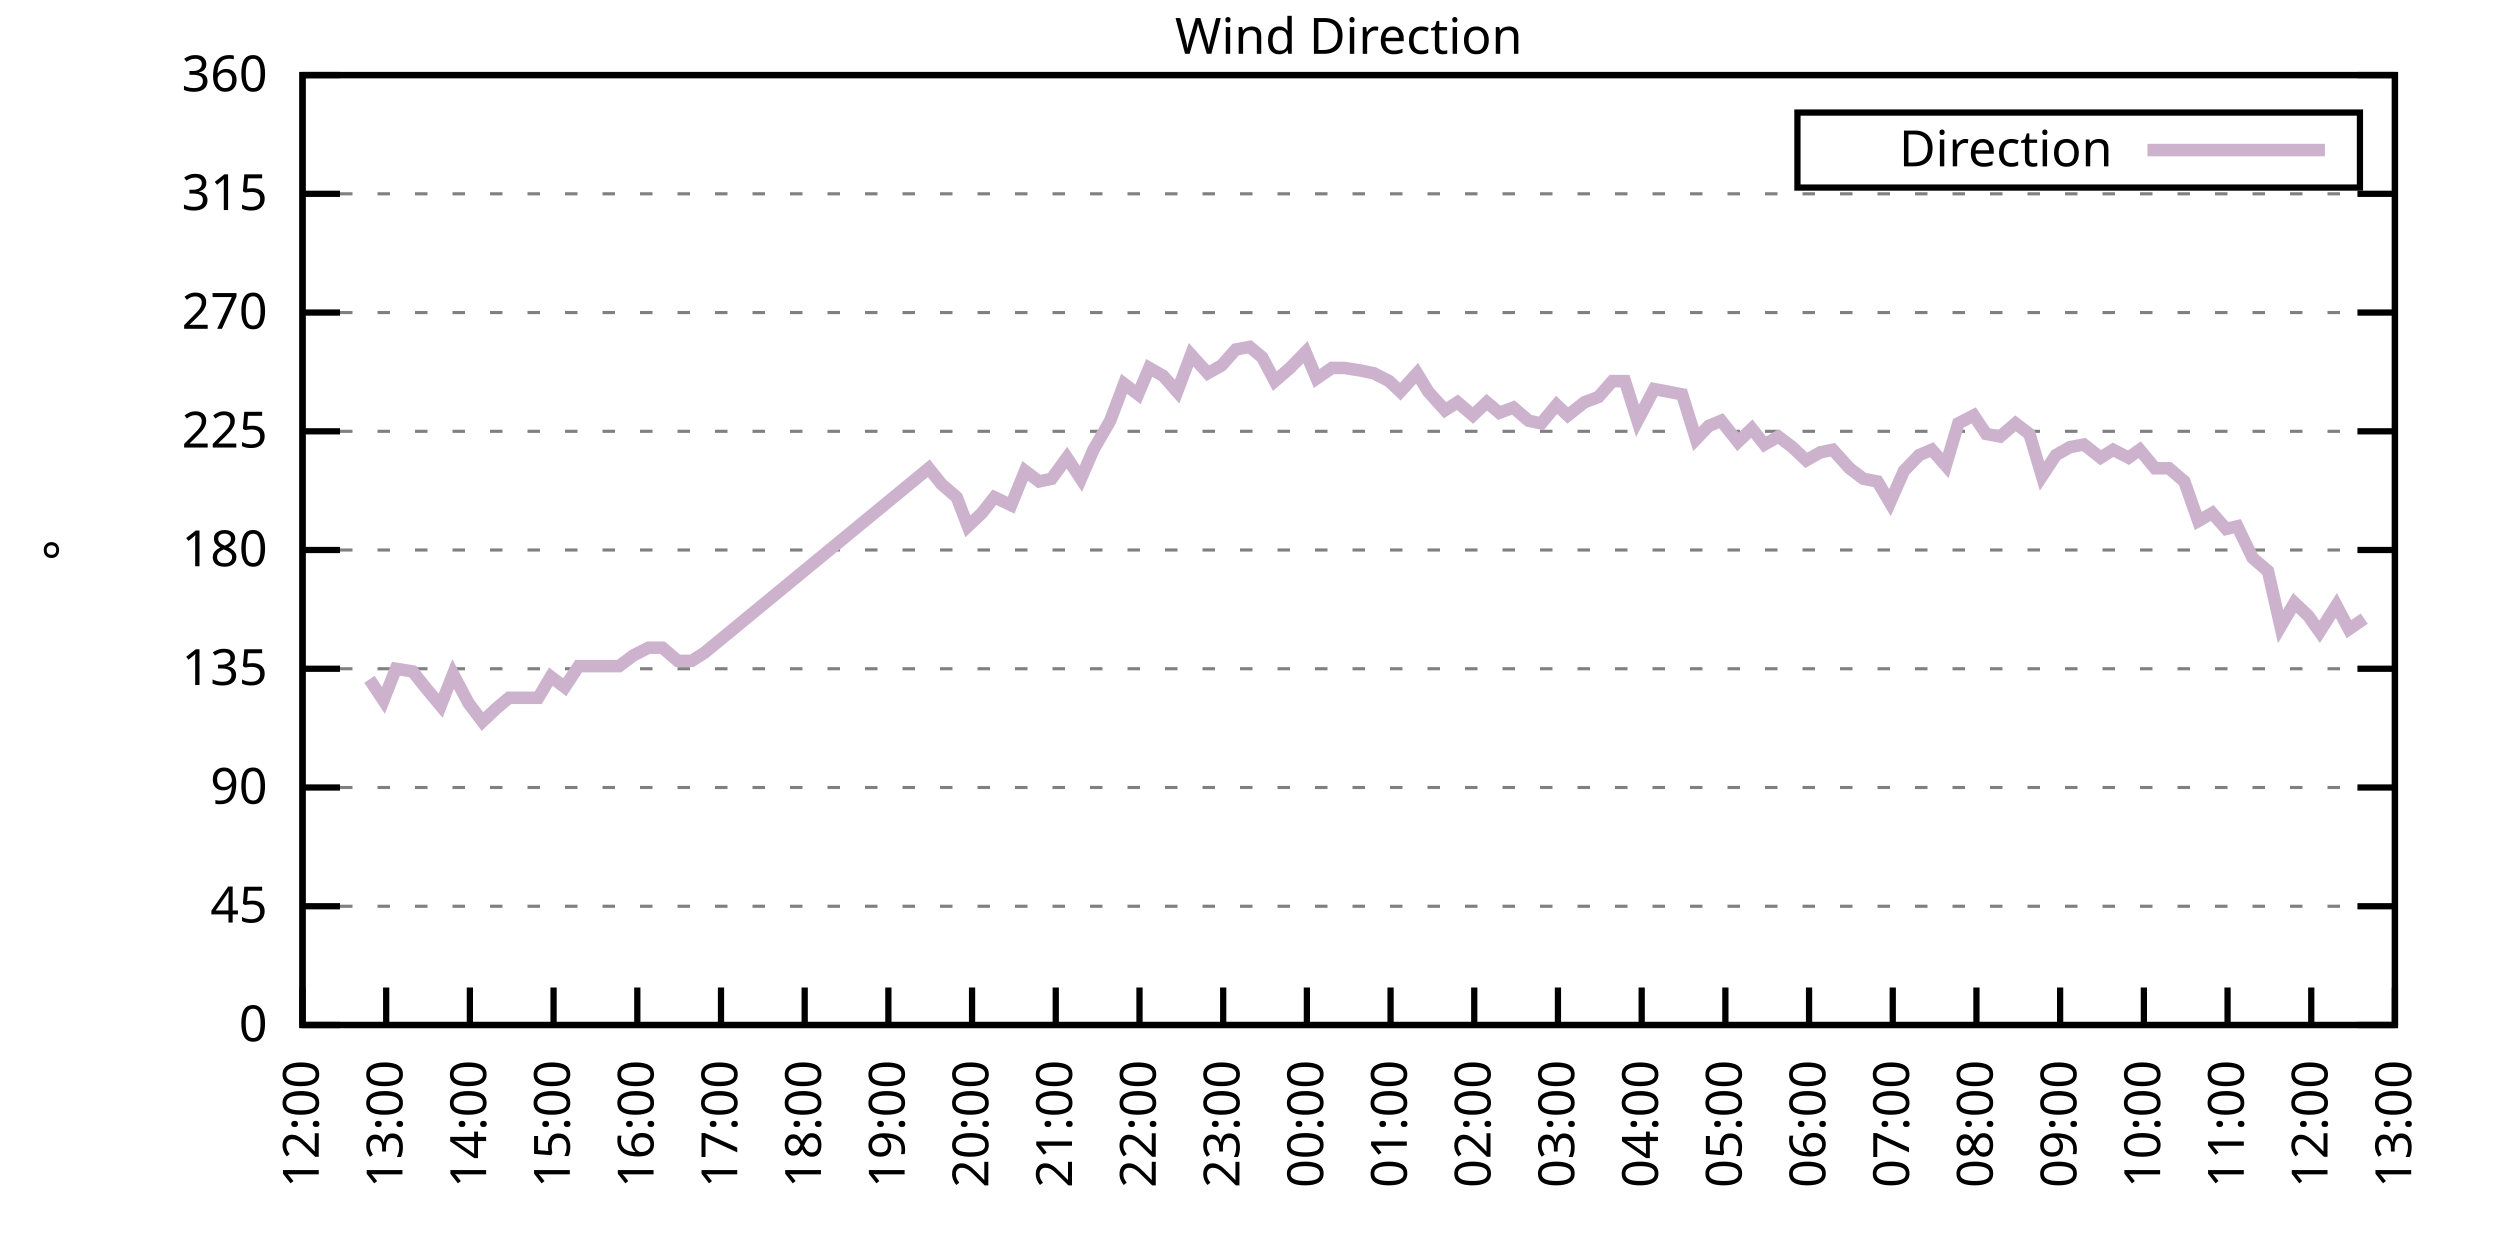
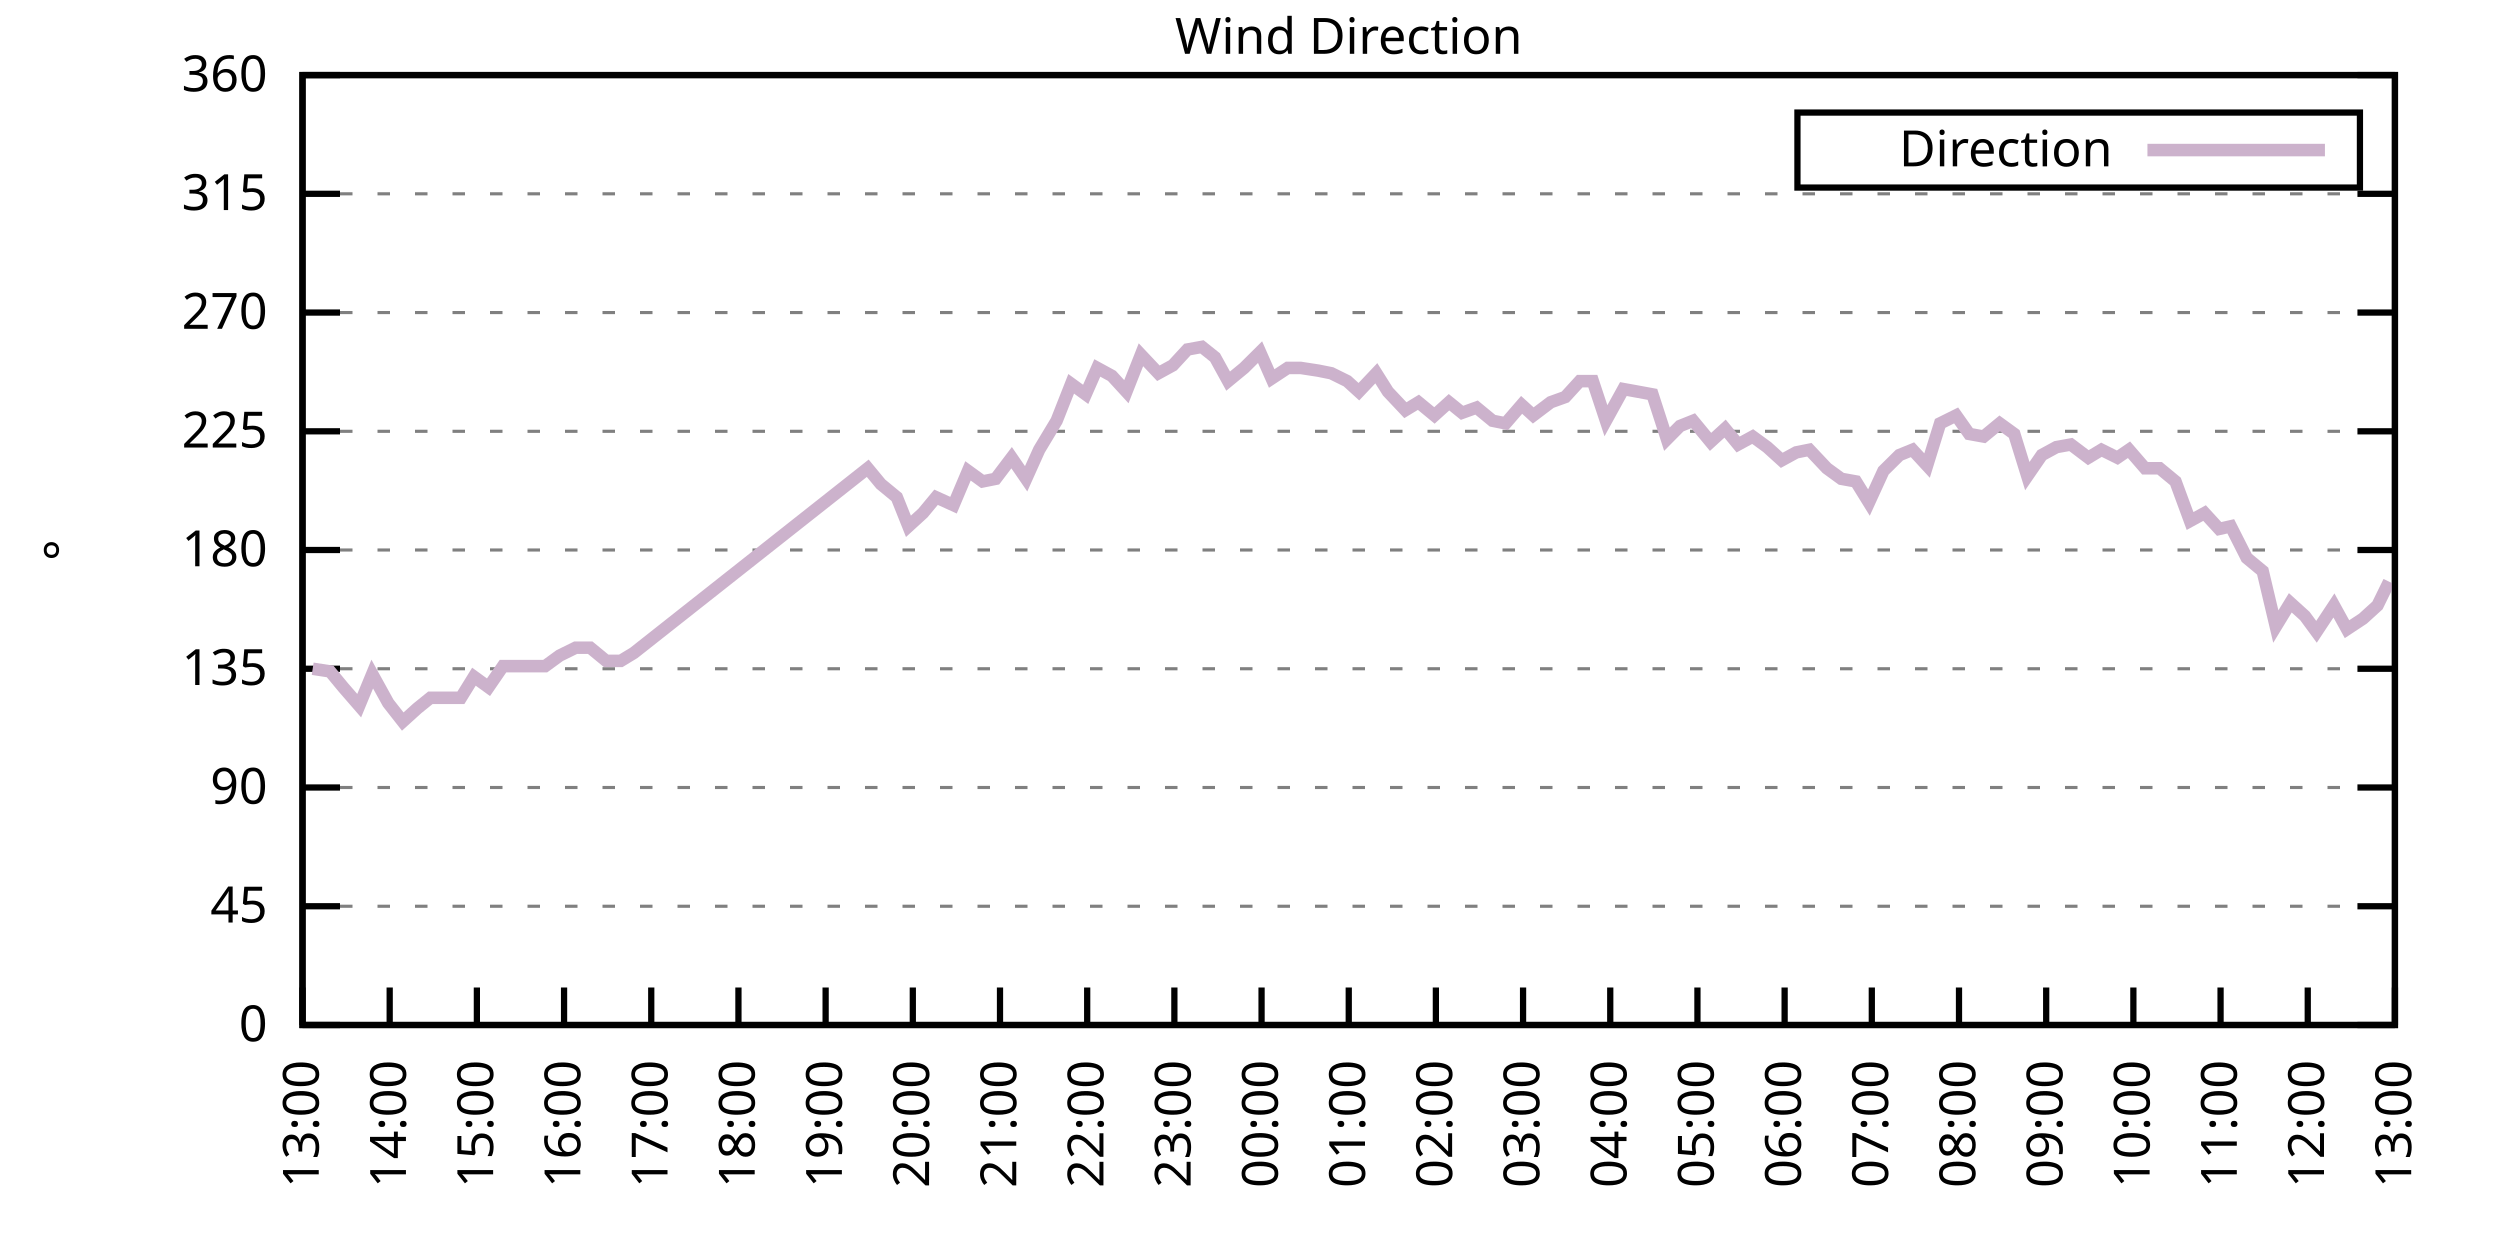
<svg xmlns="http://www.w3.org/2000/svg" xmlns:xlink="http://www.w3.org/1999/xlink" width="400" height="200" viewBox="0 0 400 200">
  <g id="gnuplot_canvas">
    <rect x="0" y="0" width="400" height="200" fill="none" />
    <defs>
      <circle id="gpDot" r="0.5" stroke-width="0.5" stroke="currentColor" />
      <path id="gpPt0" stroke-width="0.333" stroke="currentColor" d="M-1,0 h2 M0,-1 v2" />
      <path id="gpPt1" stroke-width="0.333" stroke="currentColor" d="M-1,-1 L1,1 M1,-1 L-1,1" />
      <path id="gpPt2" stroke-width="0.333" stroke="currentColor" d="M-1,0 L1,0 M0,-1 L0,1 M-1,-1 L1,1 M-1,1 L1,-1" />
      <rect id="gpPt3" stroke-width="0.333" stroke="currentColor" x="-1" y="-1" width="2" height="2" />
      <rect id="gpPt4" stroke-width="0.333" stroke="currentColor" fill="currentColor" x="-1" y="-1" width="2" height="2" />
      <circle id="gpPt5" stroke-width="0.333" stroke="currentColor" cx="0" cy="0" r="1" />
      <use xlink:href="#gpPt5" id="gpPt6" fill="currentColor" stroke="none" />
      <path id="gpPt7" stroke-width="0.333" stroke="currentColor" d="M0,-1.33 L-1.33,0.67 L1.33,0.67 z" />
      <use xlink:href="#gpPt7" id="gpPt8" fill="currentColor" stroke="none" />
      <use xlink:href="#gpPt7" id="gpPt9" stroke="currentColor" transform="rotate(180)" />
      <use xlink:href="#gpPt9" id="gpPt10" fill="currentColor" stroke="none" />
      <use xlink:href="#gpPt3" id="gpPt11" stroke="currentColor" transform="rotate(45)" />
      <use xlink:href="#gpPt11" id="gpPt12" fill="currentColor" stroke="none" />
      <path id="gpPt13" stroke-width="0.333" stroke="currentColor" d="M0,1.330 L1.265,0.411 L0.782,-1.067 L-0.782,-1.076 L-1.265,0.411 z" />
      <use xlink:href="#gpPt13" id="gpPt14" fill="currentColor" stroke="none" />
      <filter id="textbox" filterUnits="objectBoundingBox" x="0" y="0" height="1" width="1">
        <feFlood flood-color="white" flood-opacity="1" result="bgnd" />
        <feComposite in="SourceGraphic" in2="bgnd" operator="atop" />
      </filter>
      <filter id="greybox" filterUnits="objectBoundingBox" x="0" y="0" height="1" width="1">
        <feFlood flood-color="lightgrey" flood-opacity="1" result="grey" />
        <feComposite in="SourceGraphic" in2="grey" operator="atop" />
      </filter>
    </defs>
    <g fill="none" color="white" stroke="currentColor" stroke-width="1.00" stroke-linecap="butt" stroke-linejoin="miter">
</g>
    <g fill="none" color="black" stroke="currentColor" stroke-width="1.00" stroke-linecap="butt" stroke-linejoin="miter">
      <g stroke="none" shape-rendering="crispEdges">
        <polygon fill="rgb(255, 255, 255)" points="48.40,164.00 383.18,164.00 383.18,12.02 48.40,12.02 " />
      </g>
    </g>
    <g fill="none" color="black" stroke="currentColor" stroke-width="1.00" stroke-linecap="butt" stroke-linejoin="miter">
</g>
    <g fill="none" color="black" stroke="black" stroke-width="0.50" stroke-linecap="butt" stroke-linejoin="miter">
</g>
    <g fill="none" color="gray" stroke="currentColor" stroke-width="0.50" stroke-linecap="butt" stroke-linejoin="miter">
      <path stroke="gray" stroke-dasharray="2,4" class="gridline" d="M48.40,164.00 L383.19,164.00  " />
    </g>
    <g fill="none" color="gray" stroke="gray" stroke-width="1.00" stroke-linecap="butt" stroke-linejoin="miter">
</g>
    <g fill="none" color="black" stroke="currentColor" stroke-width="1.00" stroke-linecap="butt" stroke-linejoin="miter">
      <path stroke="black" d="M48.40,164.00 L54.40,164.00 M383.19,164.00 L377.19,164.00  " />
      <g transform="translate(42.80,166.60)" stroke="none" fill="black" font-family="Sans" font-size="8.00" text-anchor="end">
        <text>
          <tspan font-family="Sans"> 0</tspan>
        </text>
      </g>
    </g>
    <g fill="none" color="black" stroke="currentColor" stroke-width="1.00" stroke-linecap="butt" stroke-linejoin="miter">
</g>
    <g fill="none" color="black" stroke="black" stroke-width="0.50" stroke-linecap="butt" stroke-linejoin="miter">
</g>
    <g fill="none" color="gray" stroke="currentColor" stroke-width="0.50" stroke-linecap="butt" stroke-linejoin="miter">
      <path stroke="gray" stroke-dasharray="2,4" class="gridline" d="M48.40,145.00 L383.19,145.00  " />
    </g>
    <g fill="none" color="gray" stroke="gray" stroke-width="1.00" stroke-linecap="butt" stroke-linejoin="miter">
</g>
    <g fill="none" color="black" stroke="currentColor" stroke-width="1.00" stroke-linecap="butt" stroke-linejoin="miter">
      <path stroke="black" d="M48.40,145.00 L54.40,145.00 M383.19,145.00 L377.19,145.00  " />
      <g transform="translate(42.80,147.60)" stroke="none" fill="black" font-family="Sans" font-size="8.00" text-anchor="end">
        <text>
          <tspan font-family="Sans"> 45</tspan>
        </text>
      </g>
    </g>
    <g fill="none" color="black" stroke="currentColor" stroke-width="1.00" stroke-linecap="butt" stroke-linejoin="miter">
</g>
    <g fill="none" color="black" stroke="black" stroke-width="0.50" stroke-linecap="butt" stroke-linejoin="miter">
</g>
    <g fill="none" color="gray" stroke="currentColor" stroke-width="0.50" stroke-linecap="butt" stroke-linejoin="miter">
      <path stroke="gray" stroke-dasharray="2,4" class="gridline" d="M48.40,126.00 L383.19,126.00  " />
    </g>
    <g fill="none" color="gray" stroke="gray" stroke-width="1.00" stroke-linecap="butt" stroke-linejoin="miter">
</g>
    <g fill="none" color="black" stroke="currentColor" stroke-width="1.00" stroke-linecap="butt" stroke-linejoin="miter">
      <path stroke="black" d="M48.40,126.00 L54.40,126.00 M383.19,126.00 L377.19,126.00  " />
      <g transform="translate(42.80,128.60)" stroke="none" fill="black" font-family="Sans" font-size="8.00" text-anchor="end">
        <text>
          <tspan font-family="Sans"> 90</tspan>
        </text>
      </g>
    </g>
    <g fill="none" color="black" stroke="currentColor" stroke-width="1.00" stroke-linecap="butt" stroke-linejoin="miter">
</g>
    <g fill="none" color="black" stroke="black" stroke-width="0.50" stroke-linecap="butt" stroke-linejoin="miter">
</g>
    <g fill="none" color="gray" stroke="currentColor" stroke-width="0.50" stroke-linecap="butt" stroke-linejoin="miter">
      <path stroke="gray" stroke-dasharray="2,4" class="gridline" d="M48.40,107.00 L383.19,107.00  " />
    </g>
    <g fill="none" color="gray" stroke="gray" stroke-width="1.00" stroke-linecap="butt" stroke-linejoin="miter">
</g>
    <g fill="none" color="black" stroke="currentColor" stroke-width="1.00" stroke-linecap="butt" stroke-linejoin="miter">
      <path stroke="black" d="M48.40,107.00 L54.40,107.00 M383.19,107.00 L377.19,107.00  " />
      <g transform="translate(42.80,109.60)" stroke="none" fill="black" font-family="Sans" font-size="8.00" text-anchor="end">
        <text>
          <tspan font-family="Sans"> 135</tspan>
        </text>
      </g>
    </g>
    <g fill="none" color="black" stroke="currentColor" stroke-width="1.00" stroke-linecap="butt" stroke-linejoin="miter">
</g>
    <g fill="none" color="black" stroke="black" stroke-width="0.50" stroke-linecap="butt" stroke-linejoin="miter">
</g>
    <g fill="none" color="gray" stroke="currentColor" stroke-width="0.50" stroke-linecap="butt" stroke-linejoin="miter">
      <path stroke="gray" stroke-dasharray="2,4" class="gridline" d="M48.40,88.00 L383.19,88.00  " />
    </g>
    <g fill="none" color="gray" stroke="gray" stroke-width="1.00" stroke-linecap="butt" stroke-linejoin="miter">
</g>
    <g fill="none" color="black" stroke="currentColor" stroke-width="1.00" stroke-linecap="butt" stroke-linejoin="miter">
      <path stroke="black" d="M48.40,88.00 L54.40,88.00 M383.19,88.00 L377.19,88.00  " />
      <g transform="translate(42.80,90.60)" stroke="none" fill="black" font-family="Sans" font-size="8.00" text-anchor="end">
        <text>
          <tspan font-family="Sans"> 180</tspan>
        </text>
      </g>
    </g>
    <g fill="none" color="black" stroke="currentColor" stroke-width="1.00" stroke-linecap="butt" stroke-linejoin="miter">
</g>
    <g fill="none" color="black" stroke="black" stroke-width="0.50" stroke-linecap="butt" stroke-linejoin="miter">
</g>
    <g fill="none" color="gray" stroke="currentColor" stroke-width="0.50" stroke-linecap="butt" stroke-linejoin="miter">
      <path stroke="gray" stroke-dasharray="2,4" class="gridline" d="M48.40,69.01 L383.19,69.01  " />
    </g>
    <g fill="none" color="gray" stroke="gray" stroke-width="1.00" stroke-linecap="butt" stroke-linejoin="miter">
</g>
    <g fill="none" color="black" stroke="currentColor" stroke-width="1.00" stroke-linecap="butt" stroke-linejoin="miter">
      <path stroke="black" d="M48.40,69.01 L54.40,69.01 M383.19,69.01 L377.19,69.01  " />
      <g transform="translate(42.80,71.61)" stroke="none" fill="black" font-family="Sans" font-size="8.00" text-anchor="end">
        <text>
          <tspan font-family="Sans"> 225</tspan>
        </text>
      </g>
    </g>
    <g fill="none" color="black" stroke="currentColor" stroke-width="1.00" stroke-linecap="butt" stroke-linejoin="miter">
</g>
    <g fill="none" color="black" stroke="black" stroke-width="0.50" stroke-linecap="butt" stroke-linejoin="miter">
</g>
    <g fill="none" color="gray" stroke="currentColor" stroke-width="0.50" stroke-linecap="butt" stroke-linejoin="miter">
      <path stroke="gray" stroke-dasharray="2,4" class="gridline" d="M48.40,50.01 L383.19,50.01  " />
    </g>
    <g fill="none" color="gray" stroke="gray" stroke-width="1.00" stroke-linecap="butt" stroke-linejoin="miter">
</g>
    <g fill="none" color="black" stroke="currentColor" stroke-width="1.00" stroke-linecap="butt" stroke-linejoin="miter">
      <path stroke="black" d="M48.40,50.01 L54.40,50.01 M383.19,50.01 L377.19,50.01  " />
      <g transform="translate(42.80,52.61)" stroke="none" fill="black" font-family="Sans" font-size="8.00" text-anchor="end">
        <text>
          <tspan font-family="Sans"> 270</tspan>
        </text>
      </g>
    </g>
    <g fill="none" color="black" stroke="currentColor" stroke-width="1.00" stroke-linecap="butt" stroke-linejoin="miter">
</g>
    <g fill="none" color="black" stroke="black" stroke-width="0.50" stroke-linecap="butt" stroke-linejoin="miter">
</g>
    <g fill="none" color="gray" stroke="currentColor" stroke-width="0.50" stroke-linecap="butt" stroke-linejoin="miter">
      <path stroke="gray" stroke-dasharray="2,4" class="gridline" d="M48.40,31.01 L383.19,31.01  " />
    </g>
    <g fill="none" color="gray" stroke="gray" stroke-width="1.00" stroke-linecap="butt" stroke-linejoin="miter">
</g>
    <g fill="none" color="black" stroke="currentColor" stroke-width="1.00" stroke-linecap="butt" stroke-linejoin="miter">
      <path stroke="black" d="M48.40,31.01 L54.40,31.01 M383.19,31.01 L377.19,31.01  " />
      <g transform="translate(42.80,33.61)" stroke="none" fill="black" font-family="Sans" font-size="8.00" text-anchor="end">
        <text>
          <tspan font-family="Sans"> 315</tspan>
        </text>
      </g>
    </g>
    <g fill="none" color="black" stroke="currentColor" stroke-width="1.00" stroke-linecap="butt" stroke-linejoin="miter">
</g>
    <g fill="none" color="black" stroke="black" stroke-width="0.50" stroke-linecap="butt" stroke-linejoin="miter">
</g>
    <g fill="none" color="gray" stroke="currentColor" stroke-width="0.50" stroke-linecap="butt" stroke-linejoin="miter">
      <path stroke="gray" stroke-dasharray="2,4" class="gridline" d="M48.40,12.01 L383.19,12.01  " />
    </g>
    <g fill="none" color="gray" stroke="gray" stroke-width="1.00" stroke-linecap="butt" stroke-linejoin="miter">
</g>
    <g fill="none" color="black" stroke="currentColor" stroke-width="1.00" stroke-linecap="butt" stroke-linejoin="miter">
      <path stroke="black" d="M48.40,12.01 L54.40,12.01 M383.19,12.01 L377.19,12.01  " />
      <g transform="translate(42.80,14.61)" stroke="none" fill="black" font-family="Sans" font-size="8.00" text-anchor="end">
        <text>
          <tspan font-family="Sans"> 360</tspan>
        </text>
      </g>
    </g>
    <g fill="none" color="black" stroke="currentColor" stroke-width="1.00" stroke-linecap="butt" stroke-linejoin="miter">
      <path stroke="black" d="M48.40,164.00 L48.40,158.00  " />
      <g transform="translate(51.00,169.60) rotate(270.00)" stroke="none" fill="black" font-family="Sans" font-size="8.00" text-anchor="end">
        <text>
-           <tspan font-family="Sans">12:00</tspan>
-         </text>
-       </g>
-     </g>
-     <g fill="none" color="black" stroke="currentColor" stroke-width="1.00" stroke-linecap="butt" stroke-linejoin="miter">
-       <path stroke="black" d="M61.79,164.00 L61.79,158.00  " />
-       <g transform="translate(64.39,169.60) rotate(270.00)" stroke="none" fill="black" font-family="Sans" font-size="8.00" text-anchor="end">
-         <text>
          <tspan font-family="Sans">13:00</tspan>
        </text>
      </g>
    </g>
    <g fill="none" color="black" stroke="currentColor" stroke-width="1.00" stroke-linecap="butt" stroke-linejoin="miter">
-       <path stroke="black" d="M75.18,164.00 L75.18,158.00  " />
-       <g transform="translate(77.78,169.60) rotate(270.00)" stroke="none" fill="black" font-family="Sans" font-size="8.00" text-anchor="end">
+       <path stroke="black" d="M62.35,164.00 L62.35,158.00  " />
+       <g transform="translate(64.95,169.60) rotate(270.00)" stroke="none" fill="black" font-family="Sans" font-size="8.00" text-anchor="end">
        <text>
          <tspan font-family="Sans">14:00</tspan>
        </text>
      </g>
    </g>
    <g fill="none" color="black" stroke="currentColor" stroke-width="1.00" stroke-linecap="butt" stroke-linejoin="miter">
-       <path stroke="black" d="M88.57,164.00 L88.57,158.00  " />
-       <g transform="translate(91.17,169.60) rotate(270.00)" stroke="none" fill="black" font-family="Sans" font-size="8.00" text-anchor="end">
+       <path stroke="black" d="M76.30,164.00 L76.30,158.00  " />
+       <g transform="translate(78.90,169.60) rotate(270.00)" stroke="none" fill="black" font-family="Sans" font-size="8.00" text-anchor="end">
        <text>
          <tspan font-family="Sans">15:00</tspan>
        </text>
      </g>
    </g>
    <g fill="none" color="black" stroke="currentColor" stroke-width="1.00" stroke-linecap="butt" stroke-linejoin="miter">
-       <path stroke="black" d="M101.97,164.00 L101.97,158.00  " />
-       <g transform="translate(104.57,169.60) rotate(270.00)" stroke="none" fill="black" font-family="Sans" font-size="8.00" text-anchor="end">
+       <path stroke="black" d="M90.25,164.00 L90.25,158.00  " />
+       <g transform="translate(92.85,169.60) rotate(270.00)" stroke="none" fill="black" font-family="Sans" font-size="8.00" text-anchor="end">
        <text>
          <tspan font-family="Sans">16:00</tspan>
        </text>
      </g>
    </g>
    <g fill="none" color="black" stroke="currentColor" stroke-width="1.00" stroke-linecap="butt" stroke-linejoin="miter">
-       <path stroke="black" d="M115.36,164.00 L115.36,158.00  " />
-       <g transform="translate(117.96,169.60) rotate(270.00)" stroke="none" fill="black" font-family="Sans" font-size="8.00" text-anchor="end">
+       <path stroke="black" d="M104.20,164.00 L104.20,158.00  " />
+       <g transform="translate(106.80,169.60) rotate(270.00)" stroke="none" fill="black" font-family="Sans" font-size="8.00" text-anchor="end">
        <text>
          <tspan font-family="Sans">17:00</tspan>
        </text>
      </g>
    </g>
    <g fill="none" color="black" stroke="currentColor" stroke-width="1.00" stroke-linecap="butt" stroke-linejoin="miter">
-       <path stroke="black" d="M128.75,164.00 L128.75,158.00  " />
-       <g transform="translate(131.35,169.60) rotate(270.00)" stroke="none" fill="black" font-family="Sans" font-size="8.00" text-anchor="end">
+       <path stroke="black" d="M118.15,164.00 L118.15,158.00  " />
+       <g transform="translate(120.75,169.60) rotate(270.00)" stroke="none" fill="black" font-family="Sans" font-size="8.00" text-anchor="end">
        <text>
          <tspan font-family="Sans">18:00</tspan>
        </text>
      </g>
    </g>
    <g fill="none" color="black" stroke="currentColor" stroke-width="1.00" stroke-linecap="butt" stroke-linejoin="miter">
-       <path stroke="black" d="M142.14,164.00 L142.14,158.00  " />
-       <g transform="translate(144.74,169.60) rotate(270.00)" stroke="none" fill="black" font-family="Sans" font-size="8.00" text-anchor="end">
+       <path stroke="black" d="M132.10,164.00 L132.10,158.00  " />
+       <g transform="translate(134.70,169.60) rotate(270.00)" stroke="none" fill="black" font-family="Sans" font-size="8.00" text-anchor="end">
        <text>
          <tspan font-family="Sans">19:00</tspan>
        </text>
      </g>
    </g>
    <g fill="none" color="black" stroke="currentColor" stroke-width="1.00" stroke-linecap="butt" stroke-linejoin="miter">
-       <path stroke="black" d="M155.53,164.00 L155.53,158.00  " />
-       <g transform="translate(158.13,169.60) rotate(270.00)" stroke="none" fill="black" font-family="Sans" font-size="8.00" text-anchor="end">
+       <path stroke="black" d="M146.05,164.00 L146.05,158.00  " />
+       <g transform="translate(148.65,169.60) rotate(270.00)" stroke="none" fill="black" font-family="Sans" font-size="8.00" text-anchor="end">
        <text>
          <tspan font-family="Sans">20:00</tspan>
        </text>
      </g>
    </g>
    <g fill="none" color="black" stroke="currentColor" stroke-width="1.00" stroke-linecap="butt" stroke-linejoin="miter">
-       <path stroke="black" d="M168.92,164.00 L168.92,158.00  " />
-       <g transform="translate(171.52,169.60) rotate(270.00)" stroke="none" fill="black" font-family="Sans" font-size="8.00" text-anchor="end">
+       <path stroke="black" d="M160.00,164.00 L160.00,158.00  " />
+       <g transform="translate(162.60,169.60) rotate(270.00)" stroke="none" fill="black" font-family="Sans" font-size="8.00" text-anchor="end">
        <text>
          <tspan font-family="Sans">21:00</tspan>
        </text>
      </g>
    </g>
    <g fill="none" color="black" stroke="currentColor" stroke-width="1.00" stroke-linecap="butt" stroke-linejoin="miter">
-       <path stroke="black" d="M182.32,164.00 L182.32,158.00  " />
-       <g transform="translate(184.92,169.60) rotate(270.00)" stroke="none" fill="black" font-family="Sans" font-size="8.00" text-anchor="end">
+       <path stroke="black" d="M173.95,164.00 L173.95,158.00  " />
+       <g transform="translate(176.55,169.60) rotate(270.00)" stroke="none" fill="black" font-family="Sans" font-size="8.00" text-anchor="end">
        <text>
          <tspan font-family="Sans">22:00</tspan>
        </text>
      </g>
    </g>
    <g fill="none" color="black" stroke="currentColor" stroke-width="1.00" stroke-linecap="butt" stroke-linejoin="miter">
-       <path stroke="black" d="M195.71,164.00 L195.71,158.00  " />
-       <g transform="translate(198.31,169.60) rotate(270.00)" stroke="none" fill="black" font-family="Sans" font-size="8.00" text-anchor="end">
+       <path stroke="black" d="M187.90,164.00 L187.90,158.00  " />
+       <g transform="translate(190.50,169.60) rotate(270.00)" stroke="none" fill="black" font-family="Sans" font-size="8.00" text-anchor="end">
        <text>
          <tspan font-family="Sans">23:00</tspan>
        </text>
      </g>
    </g>
    <g fill="none" color="black" stroke="currentColor" stroke-width="1.00" stroke-linecap="butt" stroke-linejoin="miter">
-       <path stroke="black" d="M209.10,164.00 L209.10,158.00  " />
-       <g transform="translate(211.70,169.60) rotate(270.00)" stroke="none" fill="black" font-family="Sans" font-size="8.00" text-anchor="end">
+       <path stroke="black" d="M201.85,164.00 L201.85,158.00  " />
+       <g transform="translate(204.45,169.60) rotate(270.00)" stroke="none" fill="black" font-family="Sans" font-size="8.00" text-anchor="end">
        <text>
          <tspan font-family="Sans">00:00</tspan>
        </text>
      </g>
    </g>
    <g fill="none" color="black" stroke="currentColor" stroke-width="1.00" stroke-linecap="butt" stroke-linejoin="miter">
-       <path stroke="black" d="M222.49,164.00 L222.49,158.00  " />
-       <g transform="translate(225.09,169.60) rotate(270.00)" stroke="none" fill="black" font-family="Sans" font-size="8.00" text-anchor="end">
+       <path stroke="black" d="M215.80,164.00 L215.80,158.00  " />
+       <g transform="translate(218.40,169.60) rotate(270.00)" stroke="none" fill="black" font-family="Sans" font-size="8.00" text-anchor="end">
        <text>
          <tspan font-family="Sans">01:00</tspan>
        </text>
      </g>
    </g>
    <g fill="none" color="black" stroke="currentColor" stroke-width="1.00" stroke-linecap="butt" stroke-linejoin="miter">
-       <path stroke="black" d="M235.88,164.00 L235.88,158.00  " />
-       <g transform="translate(238.48,169.60) rotate(270.00)" stroke="none" fill="black" font-family="Sans" font-size="8.00" text-anchor="end">
+       <path stroke="black" d="M229.74,164.00 L229.74,158.00  " />
+       <g transform="translate(232.34,169.60) rotate(270.00)" stroke="none" fill="black" font-family="Sans" font-size="8.00" text-anchor="end">
        <text>
          <tspan font-family="Sans">02:00</tspan>
        </text>
      </g>
    </g>
    <g fill="none" color="black" stroke="currentColor" stroke-width="1.00" stroke-linecap="butt" stroke-linejoin="miter">
-       <path stroke="black" d="M249.27,164.00 L249.27,158.00  " />
-       <g transform="translate(251.87,169.60) rotate(270.00)" stroke="none" fill="black" font-family="Sans" font-size="8.00" text-anchor="end">
+       <path stroke="black" d="M243.69,164.00 L243.69,158.00  " />
+       <g transform="translate(246.29,169.60) rotate(270.00)" stroke="none" fill="black" font-family="Sans" font-size="8.00" text-anchor="end">
        <text>
          <tspan font-family="Sans">03:00</tspan>
        </text>
      </g>
    </g>
    <g fill="none" color="black" stroke="currentColor" stroke-width="1.00" stroke-linecap="butt" stroke-linejoin="miter">
-       <path stroke="black" d="M262.67,164.00 L262.67,158.00  " />
-       <g transform="translate(265.27,169.60) rotate(270.00)" stroke="none" fill="black" font-family="Sans" font-size="8.00" text-anchor="end">
+       <path stroke="black" d="M257.64,164.00 L257.64,158.00  " />
+       <g transform="translate(260.24,169.60) rotate(270.00)" stroke="none" fill="black" font-family="Sans" font-size="8.00" text-anchor="end">
        <text>
          <tspan font-family="Sans">04:00</tspan>
        </text>
      </g>
    </g>
    <g fill="none" color="black" stroke="currentColor" stroke-width="1.00" stroke-linecap="butt" stroke-linejoin="miter">
-       <path stroke="black" d="M276.06,164.00 L276.06,158.00  " />
-       <g transform="translate(278.66,169.60) rotate(270.00)" stroke="none" fill="black" font-family="Sans" font-size="8.00" text-anchor="end">
+       <path stroke="black" d="M271.59,164.00 L271.59,158.00  " />
+       <g transform="translate(274.19,169.60) rotate(270.00)" stroke="none" fill="black" font-family="Sans" font-size="8.00" text-anchor="end">
        <text>
          <tspan font-family="Sans">05:00</tspan>
        </text>
      </g>
    </g>
    <g fill="none" color="black" stroke="currentColor" stroke-width="1.00" stroke-linecap="butt" stroke-linejoin="miter">
-       <path stroke="black" d="M289.45,164.00 L289.45,158.00  " />
-       <g transform="translate(292.05,169.60) rotate(270.00)" stroke="none" fill="black" font-family="Sans" font-size="8.00" text-anchor="end">
+       <path stroke="black" d="M285.54,164.00 L285.54,158.00  " />
+       <g transform="translate(288.14,169.60) rotate(270.00)" stroke="none" fill="black" font-family="Sans" font-size="8.00" text-anchor="end">
        <text>
          <tspan font-family="Sans">06:00</tspan>
        </text>
      </g>
    </g>
    <g fill="none" color="black" stroke="currentColor" stroke-width="1.00" stroke-linecap="butt" stroke-linejoin="miter">
-       <path stroke="black" d="M302.84,164.00 L302.84,158.00  " />
-       <g transform="translate(305.44,169.60) rotate(270.00)" stroke="none" fill="black" font-family="Sans" font-size="8.00" text-anchor="end">
+       <path stroke="black" d="M299.49,164.00 L299.49,158.00  " />
+       <g transform="translate(302.09,169.60) rotate(270.00)" stroke="none" fill="black" font-family="Sans" font-size="8.00" text-anchor="end">
        <text>
          <tspan font-family="Sans">07:00</tspan>
        </text>
      </g>
    </g>
    <g fill="none" color="black" stroke="currentColor" stroke-width="1.00" stroke-linecap="butt" stroke-linejoin="miter">
-       <path stroke="black" d="M316.23,164.00 L316.23,158.00  " />
-       <g transform="translate(318.83,169.60) rotate(270.00)" stroke="none" fill="black" font-family="Sans" font-size="8.00" text-anchor="end">
+       <path stroke="black" d="M313.44,164.00 L313.44,158.00  " />
+       <g transform="translate(316.04,169.60) rotate(270.00)" stroke="none" fill="black" font-family="Sans" font-size="8.00" text-anchor="end">
        <text>
          <tspan font-family="Sans">08:00</tspan>
        </text>
      </g>
    </g>
    <g fill="none" color="black" stroke="currentColor" stroke-width="1.00" stroke-linecap="butt" stroke-linejoin="miter">
-       <path stroke="black" d="M329.62,164.00 L329.62,158.00  " />
-       <g transform="translate(332.22,169.60) rotate(270.00)" stroke="none" fill="black" font-family="Sans" font-size="8.00" text-anchor="end">
+       <path stroke="black" d="M327.39,164.00 L327.39,158.00  " />
+       <g transform="translate(329.99,169.60) rotate(270.00)" stroke="none" fill="black" font-family="Sans" font-size="8.00" text-anchor="end">
        <text>
          <tspan font-family="Sans">09:00</tspan>
        </text>
      </g>
    </g>
    <g fill="none" color="black" stroke="currentColor" stroke-width="1.00" stroke-linecap="butt" stroke-linejoin="miter">
-       <path stroke="black" d="M343.02,164.00 L343.02,158.00  " />
-       <g transform="translate(345.62,169.60) rotate(270.00)" stroke="none" fill="black" font-family="Sans" font-size="8.00" text-anchor="end">
+       <path stroke="black" d="M341.34,164.00 L341.34,158.00  " />
+       <g transform="translate(343.94,169.60) rotate(270.00)" stroke="none" fill="black" font-family="Sans" font-size="8.00" text-anchor="end">
        <text>
          <tspan font-family="Sans">10:00</tspan>
        </text>
      </g>
    </g>
    <g fill="none" color="black" stroke="currentColor" stroke-width="1.00" stroke-linecap="butt" stroke-linejoin="miter">
-       <path stroke="black" d="M356.41,164.00 L356.41,158.00  " />
-       <g transform="translate(359.01,169.60) rotate(270.00)" stroke="none" fill="black" font-family="Sans" font-size="8.00" text-anchor="end">
+       <path stroke="black" d="M355.29,164.00 L355.29,158.00  " />
+       <g transform="translate(357.89,169.60) rotate(270.00)" stroke="none" fill="black" font-family="Sans" font-size="8.00" text-anchor="end">
        <text>
          <tspan font-family="Sans">11:00</tspan>
        </text>
      </g>
    </g>
    <g fill="none" color="black" stroke="currentColor" stroke-width="1.00" stroke-linecap="butt" stroke-linejoin="miter">
-       <path stroke="black" d="M369.80,164.00 L369.80,158.00  " />
-       <g transform="translate(372.40,169.60) rotate(270.00)" stroke="none" fill="black" font-family="Sans" font-size="8.00" text-anchor="end">
+       <path stroke="black" d="M369.24,164.00 L369.24,158.00  " />
+       <g transform="translate(371.84,169.60) rotate(270.00)" stroke="none" fill="black" font-family="Sans" font-size="8.00" text-anchor="end">
        <text>
          <tspan font-family="Sans">12:00</tspan>
        </text>
      </g>
    </g>
    <g fill="none" color="black" stroke="currentColor" stroke-width="1.00" stroke-linecap="butt" stroke-linejoin="miter">
      <path stroke="black" d="M383.19,164.00 L383.19,158.00  " />
      <g transform="translate(385.79,169.60) rotate(270.00)" stroke="none" fill="black" font-family="Sans" font-size="8.00" text-anchor="end">
        <text>
          <tspan font-family="Sans">13:00</tspan>
        </text>
      </g>
    </g>
    <g fill="none" color="black" stroke="currentColor" stroke-width="1.00" stroke-linecap="butt" stroke-linejoin="miter">
</g>
    <g fill="none" color="black" stroke="currentColor" stroke-width="1.00" stroke-linecap="butt" stroke-linejoin="miter">
      <path stroke="black" d="M48.40,12.01 L48.40,164.00 L383.19,164.00 L383.19,12.01 L48.40,12.01 Z  " />
    </g>
    <g fill="none" color="black" stroke="currentColor" stroke-width="1.00" stroke-linecap="butt" stroke-linejoin="miter">
</g>
    <g fill="none" color="black" stroke="currentColor" stroke-width="1.00" stroke-linecap="butt" stroke-linejoin="miter">
      <path stroke="black" d="M287.59,30.01 L287.59,18.01 L377.59,18.01 L377.59,30.01 L287.59,30.01 Z  " />
    </g>
    <g id="Wind_direction_plot_1">
      <g fill="none" color="white" stroke="black" stroke-width="2.00" stroke-linecap="butt" stroke-linejoin="miter">
</g>
      <g fill="none" color="black" stroke="currentColor" stroke-width="2.00" stroke-linecap="butt" stroke-linejoin="miter">
        <g transform="translate(337.99,26.61)" stroke="none" fill="black" font-family="Sans" font-size="8.00" text-anchor="end">
          <text>
            <tspan font-family="Sans">Direction</tspan>
          </text>
        </g>
      </g>
      <g fill="none" color="black" stroke="currentColor" stroke-width="2.00" stroke-linecap="butt" stroke-linejoin="miter">
-         <path stroke="rgb(204, 178, 204)" d="M343.59,24.01 L371.99,24.01 M59.11,108.69 L61.35,112.07 L63.35,107.00 L66.03,107.43 L68.04,109.96 L70.50,112.91   L72.50,107.85 L74.96,112.49 L77.19,115.45 L79.42,113.34 L81.43,111.65 L83.44,111.65 L86.12,111.65 L88.13,108.27   L90.36,109.96 L92.59,106.58 L94.38,106.58 L96.61,106.58 L99.06,106.58 L101.30,104.89 L103.75,103.63 L105.98,103.63   L108.44,105.74 L110.67,105.74 L112.68,104.47 L148.61,74.92 L150.62,77.45 L153.08,79.56 L154.86,84.21 L157.10,82.09   L159.10,79.56 L161.78,80.83 L164.01,75.34 L166.25,77.03 L168.25,76.61 L170.71,73.23 L172.94,76.61 L174.95,71.96   L177.63,67.32 L179.86,61.41 L182.09,63.10 L183.88,58.87 L186.11,60.14 L188.34,62.67 L190.57,56.76 L193.25,59.72   L195.48,58.45 L197.72,55.92 L199.95,55.50 L201.96,57.18 L203.97,60.98 L206.42,58.87 L208.88,56.34 L210.66,60.56   L213.12,58.87 L215.13,58.87 L217.80,59.30 L219.81,59.72 L222.27,60.98 L224.05,62.67 L226.73,59.72 L228.52,62.67   L231.20,65.63 L233.20,64.36 L235.66,66.47 L237.89,64.36 L239.90,66.05 L242.13,65.21 L244.59,67.32 L246.60,67.74   L249.05,64.78 L250.84,66.47 L253.51,64.36 L255.75,63.52 L257.98,60.98 L259.99,60.98 L262.00,67.32 L264.67,62.25   L266.91,62.67 L269.14,63.10 L271.37,70.27 L273.38,68.16 L275.39,67.32 L278.07,70.70 L280.30,68.58 L282.31,71.12   L284.54,69.85 L286.77,71.54 L289.00,73.65 L291.23,72.38 L293.24,71.96 L295.92,74.92 L298.15,76.61 L300.39,77.03   L302.39,80.41 L304.63,75.34 L307.08,72.81 L309.09,71.96 L311.32,74.49 L313.33,67.74 L315.79,66.47 L317.79,69.43   L320.03,69.85 L322.48,67.74 L324.71,69.43 L326.72,76.18 L328.95,72.81 L331.19,71.54 L333.42,71.12 L336.10,73.23   L338.10,71.96 L340.56,73.23 L342.35,71.96 L344.80,74.92 L347.03,74.92 L349.49,77.03 L351.72,83.36 L353.95,82.09   L356.18,84.63 L357.97,84.21 L360.42,89.27 L362.88,91.38 L364.89,100.25 L367.12,96.45 L369.35,98.56 L371.14,101.09   L373.82,96.87 L375.82,100.67 L378.28,98.98  " />
+         <path stroke="rgb(204, 178, 204)" d="M343.59,24.01 L371.99,24.01 M50.03,107.00 L52.82,107.43 L54.91,109.96 L57.47,112.91 L59.56,107.85 L62.12,112.49   L64.44,115.45 L66.77,113.34 L68.86,111.65 L70.95,111.65 L73.74,111.65 L75.83,108.27 L78.16,109.96 L80.48,106.58   L82.34,106.58 L84.67,106.58 L87.23,106.58 L89.55,104.89 L92.11,103.63 L94.43,103.63 L96.99,105.74 L99.32,105.74   L101.41,104.47 L138.84,74.92 L140.93,77.45 L143.49,79.56 L145.35,84.21 L147.67,82.09 L149.77,79.56 L152.56,80.83   L154.88,75.34 L157.21,77.03 L159.30,76.61 L161.86,73.23 L164.18,76.61 L166.27,71.96 L169.06,67.32 L171.39,61.41   L173.71,63.10 L175.57,58.87 L177.90,60.14 L180.22,62.67 L182.55,56.76 L185.34,59.72 L187.66,58.45 L189.99,55.92   L192.31,55.50 L194.41,57.18 L196.50,60.98 L199.06,58.87 L201.61,56.34 L203.47,60.56 L206.03,58.87 L208.12,58.87   L210.91,59.30 L213.01,59.72 L215.56,60.98 L217.42,62.67 L220.21,59.72 L222.07,62.67 L224.86,65.63 L226.95,64.36   L229.51,66.47 L231.84,64.36 L233.93,66.05 L236.25,65.21 L238.81,67.32 L240.90,67.74 L243.46,64.78 L245.32,66.47   L248.11,64.36 L250.44,63.52 L252.76,60.98 L254.85,60.98 L256.95,67.32 L259.74,62.25 L262.06,62.67 L264.39,63.10   L266.71,70.27 L268.80,68.16 L270.90,67.32 L273.69,70.70 L276.01,68.58 L278.10,71.12 L280.43,69.85 L282.75,71.54   L285.08,73.65 L287.40,72.38 L289.50,71.96 L292.29,74.92 L294.61,76.61 L296.94,77.03 L299.03,80.41 L301.35,75.34   L303.91,72.81 L306.00,71.96 L308.33,74.49 L310.42,67.74 L312.98,66.47 L315.07,69.43 L317.39,69.85 L319.95,67.74   L322.28,69.43 L324.37,76.18 L326.69,72.81 L329.02,71.54 L331.34,71.12 L334.13,73.23 L336.23,71.96 L338.78,73.23   L340.64,71.96 L343.20,74.92 L345.53,74.92 L348.08,77.03 L350.41,83.36 L352.73,82.09 L355.06,84.63 L356.92,84.21   L359.48,89.27 L362.03,91.38 L364.13,100.25 L366.45,96.45 L368.78,98.56 L370.64,101.09 L373.43,96.87 L375.52,100.67   L378.08,98.98 L380.40,96.87 L382.26,93.07  " />
      </g>
    </g>
    <g fill="none" color="black" stroke="currentColor" stroke-width="2.00" stroke-linecap="butt" stroke-linejoin="miter">
</g>
    <g fill="none" color="black" stroke="black" stroke-width="1.00" stroke-linecap="butt" stroke-linejoin="miter">
</g>
    <g fill="none" color="black" stroke="currentColor" stroke-width="1.00" stroke-linecap="butt" stroke-linejoin="miter">
      <path stroke="black" d="M48.40,12.01 L48.40,164.00 L383.19,164.00 L383.19,12.01 L48.40,12.01 Z  " />
      <g transform="translate(12.80,88.01) rotate(270.00)" stroke="none" fill="black" font-family="Sans" font-size="8.00" text-anchor="middle">
        <text>
          <tspan font-family="Sans">°</tspan>
        </text>
      </g>
    </g>
    <g fill="none" color="black" stroke="currentColor" stroke-width="1.00" stroke-linecap="butt" stroke-linejoin="miter">
</g>
    <g fill="none" color="black" stroke="currentColor" stroke-width="1.00" stroke-linecap="butt" stroke-linejoin="miter">
      <g transform="translate(215.79,8.61)" stroke="none" fill="black" font-family="Sans" font-size="8.00" text-anchor="middle">
        <text>
          <tspan font-family="Sans">Wind Direction</tspan>
        </text>
      </g>
    </g>
    <g fill="none" color="black" stroke="currentColor" stroke-width="1.00" stroke-linecap="butt" stroke-linejoin="miter">
</g>
  </g>
</svg>
